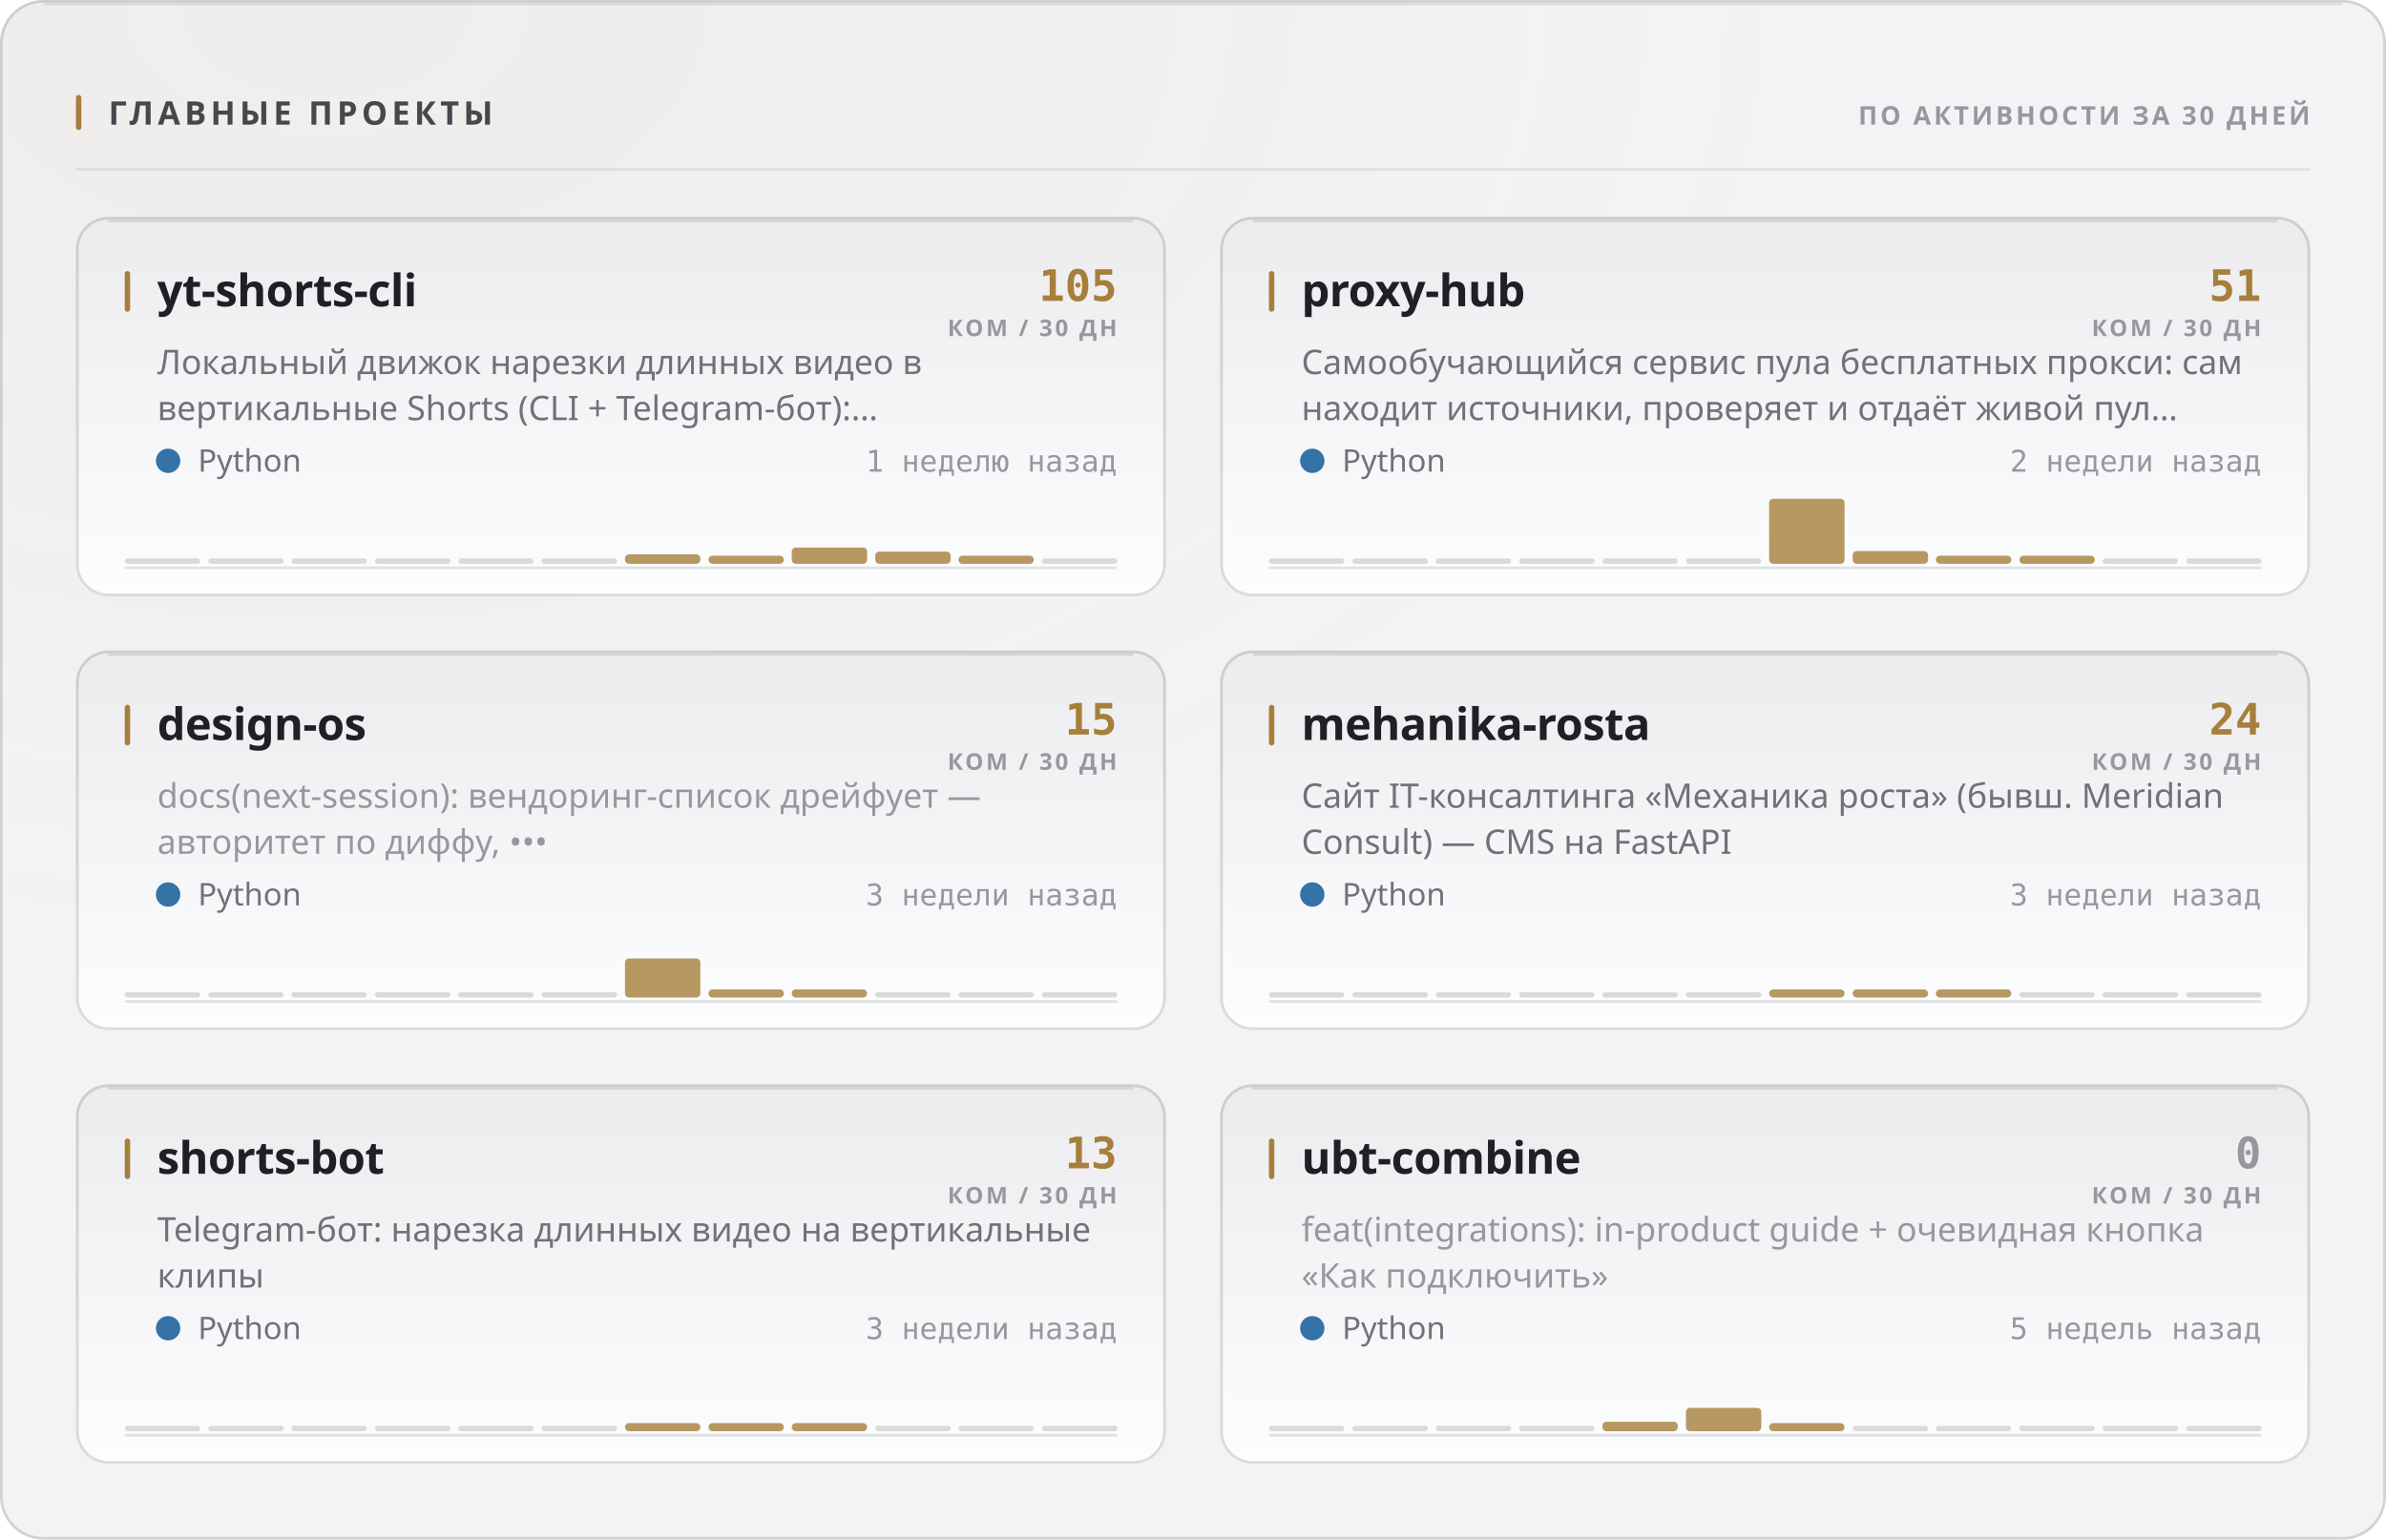
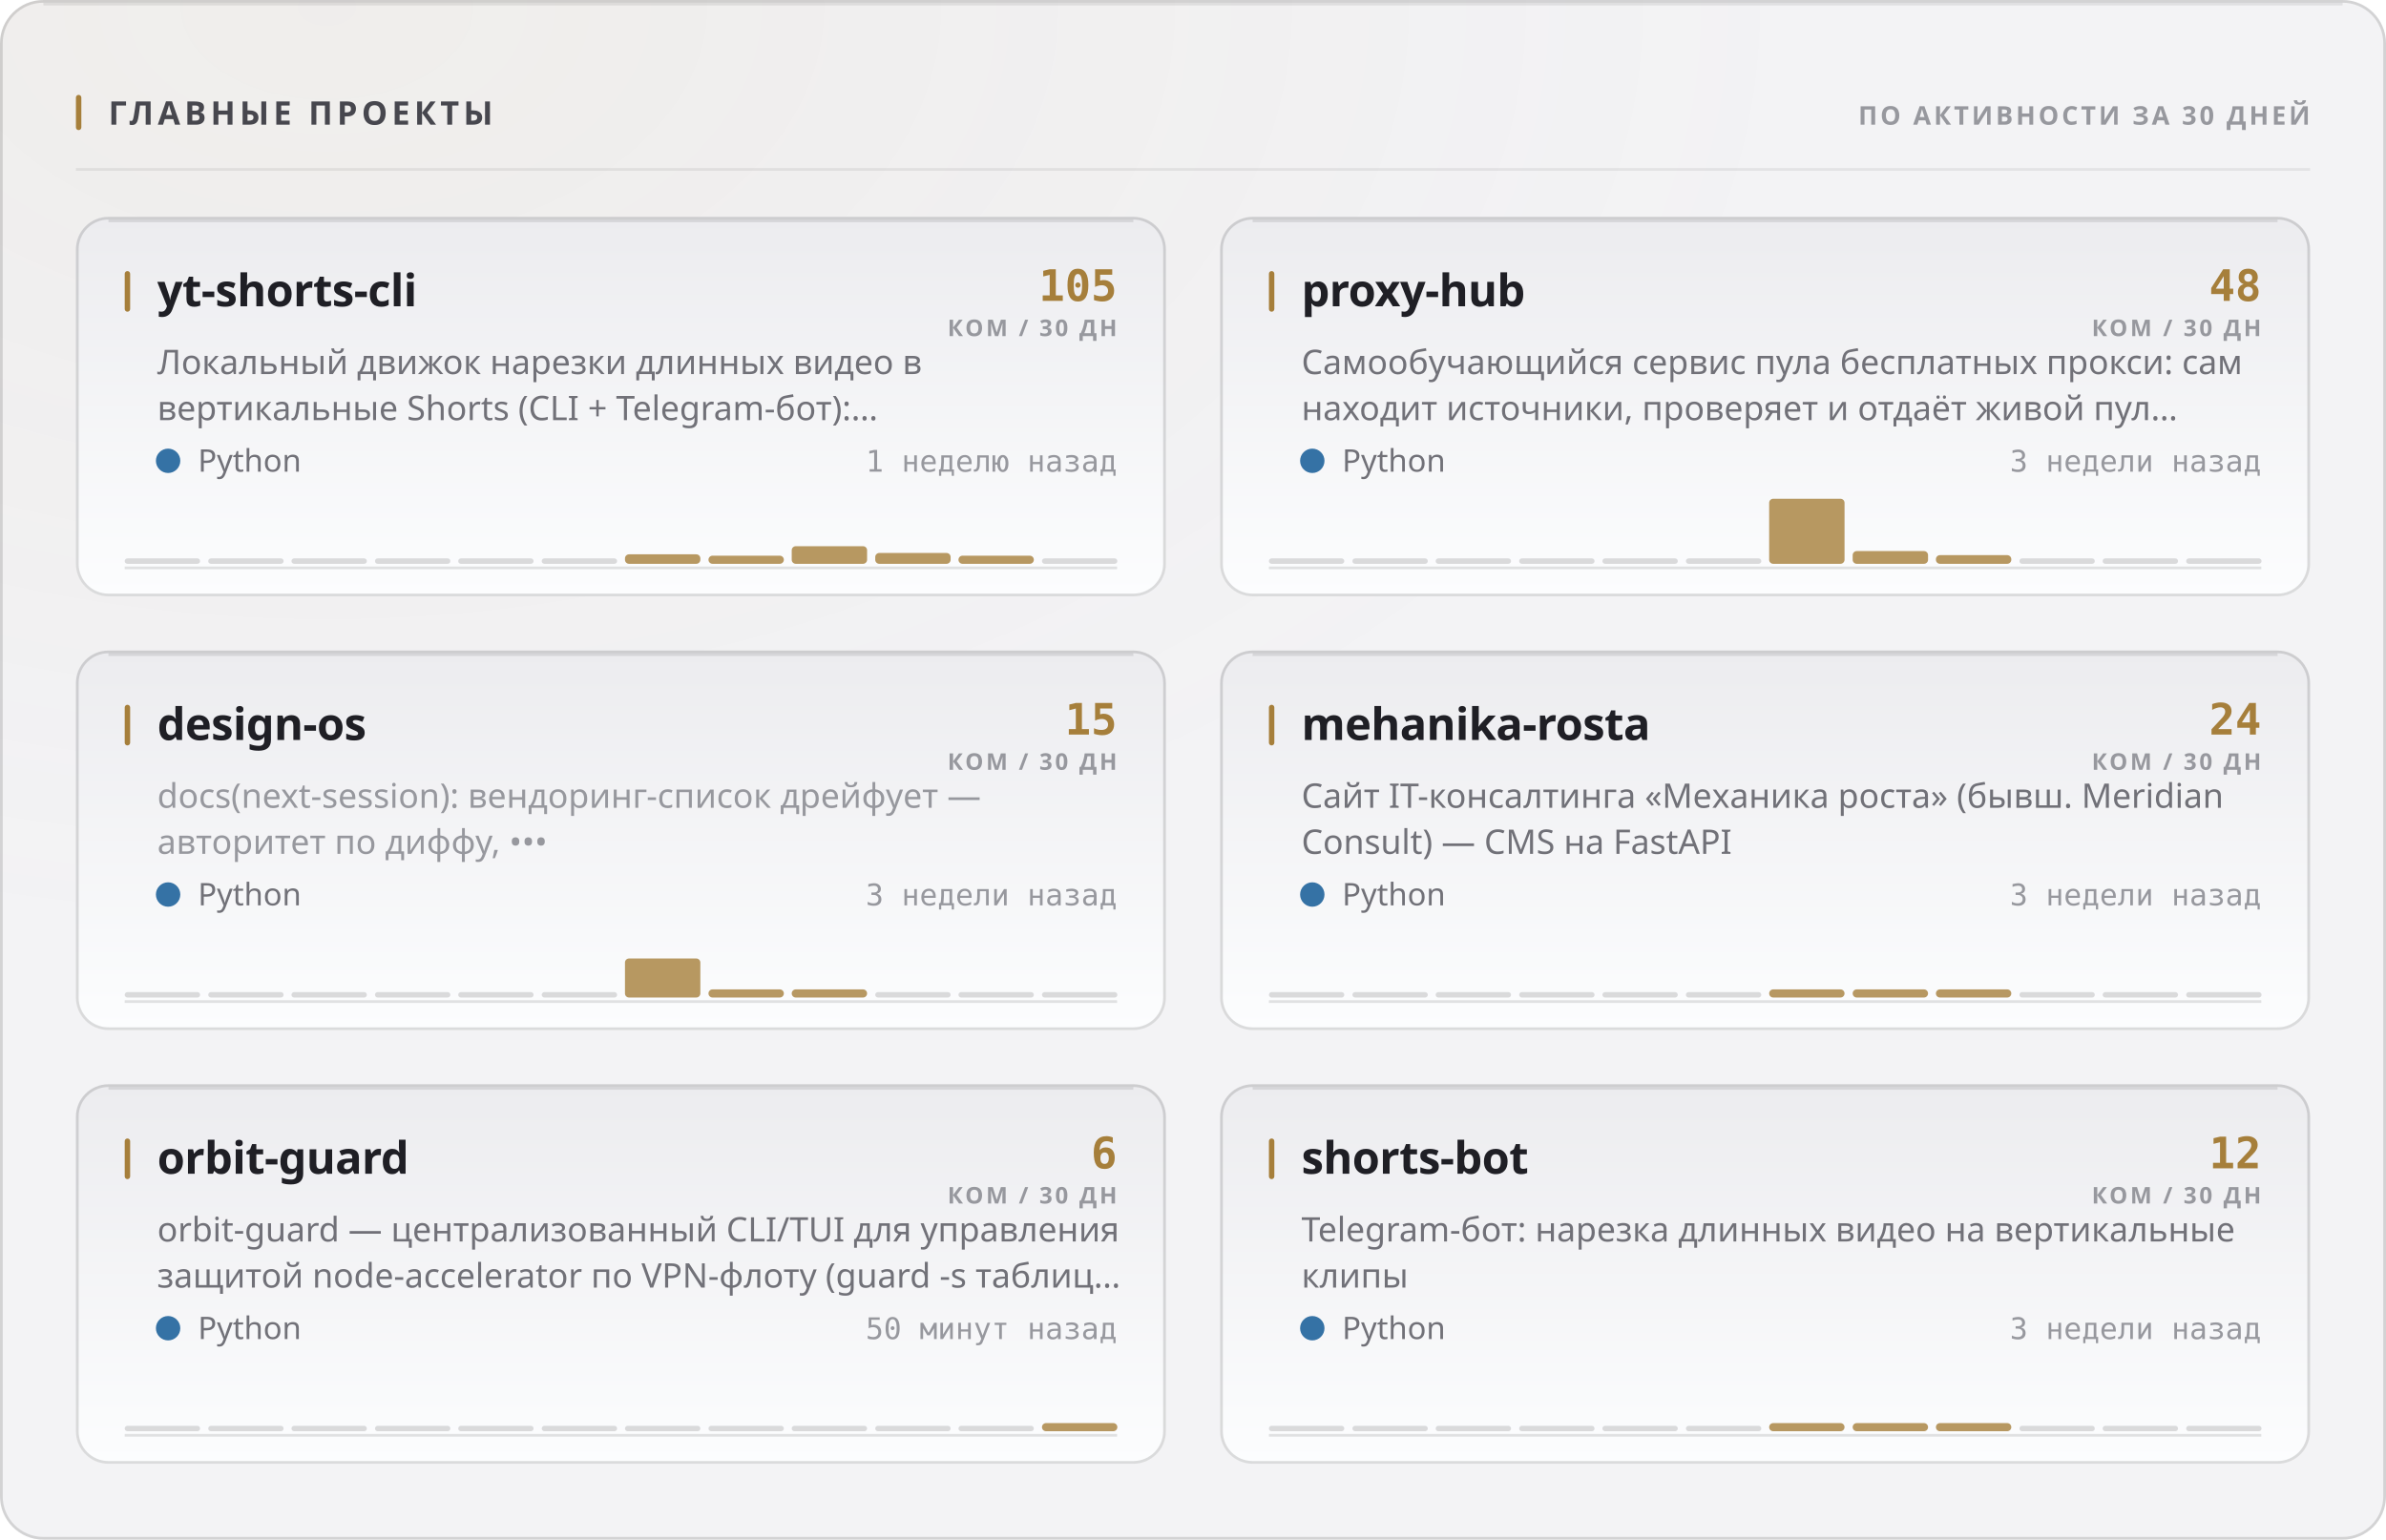
<svg xmlns="http://www.w3.org/2000/svg" width="880" height="568" viewBox="0 0 880 568" role="img">
  <style>
  text { font-family: -apple-system, BlinkMacSystemFont, 'Segoe UI', 'Noto Sans', Helvetica, Arial, sans-serif; }
  .mono { font-family: ui-monospace, 'SF Mono', 'Cascadia Mono', 'DejaVu Sans Mono', Menlo, Consolas, monospace; font-variant-numeric: tabular-nums; }
  .caps { letter-spacing: .1em; text-transform: uppercase; }

  @keyframes sheen  { from { transform: translateX(-120%); } to { transform: translateX(260%); } }
  @keyframes rise   { from { opacity: 0; transform: translateY(6px); } to { opacity: 1; transform: none; } }
  @keyframes slide  { from { opacity: 0; transform: translateX(-8px); } to { opacity: 1; transform: none; } }
  @keyframes grow   { from { transform: scaleY(0); } to { transform: scaleY(1); } }
  @keyframes widen  { from { transform: scaleX(0); } to { transform: scaleX(1); } }
  @keyframes draw   { from { stroke-dashoffset: 200; } to { stroke-dashoffset: 0; } }

  .sheen { animation: sheen 5.5s cubic-bezier(.45,0,.2,1) infinite; }
  .rise  { animation: rise .5s cubic-bezier(.16,1,.3,1) both; }
  .slide { animation: slide .42s cubic-bezier(.16,1,.3,1) both; }
  .bar   { transform-box: fill-box; transform-origin: 50% 100%;
           animation: grow .62s cubic-bezier(.16,1,.3,1) both; }
  .fill  { transform-box: fill-box; transform-origin: 0% 50%;
           animation: widen .8s cubic-bezier(.16,1,.3,1) both; }
  /* The hidden start state lives in the keyframes, never in the static rule.
     A renderer that ignores CSS animations then falls back to the FINISHED
     state — a drawn line, visible text — instead of an empty panel. */
  .spark { stroke-dasharray: 200;
           animation: draw 1.1s cubic-bezier(.16,1,.3,1) both; }

  @media (prefers-reduced-motion: reduce) {
    .sheen { animation: none; opacity: 0; }
    .rise, .slide, .bar, .fill, .spark { animation: none; opacity: 1; transform: none;
                                         stroke-dashoffset: 0; }
  }</style>
  <defs>
    <filter id="grain1" x="0" y="0" width="100%" height="100%">
      <feTurbulence type="fractalNoise" baseFrequency="0.82" numOctaves="3" stitchTiles="stitch" />
      <feColorMatrix type="saturate" values="0" />
    </filter>
    <radialGradient id="wash2" cx="14%" cy="0%" r="62%">
      <stop offset="0%" stop-color="#a67f3b" stop-opacity="0.05" />
      <stop offset="100%" stop-color="#a67f3b" stop-opacity="0" />
    </radialGradient>
    <linearGradient id="cardfill3" x1="0" y1="0" x2="0" y2="1">
      <stop offset="0%" stop-color="#ececef" />
      <stop offset="100%" stop-color="#fcfdfe" />
    </linearGradient>
    <linearGradient id="cardfill4" x1="0" y1="0" x2="0" y2="1">
      <stop offset="0%" stop-color="#ececef" />
      <stop offset="100%" stop-color="#fcfdfe" />
    </linearGradient>
    <linearGradient id="cardfill5" x1="0" y1="0" x2="0" y2="1">
      <stop offset="0%" stop-color="#ececef" />
      <stop offset="100%" stop-color="#fcfdfe" />
    </linearGradient>
    <linearGradient id="cardfill6" x1="0" y1="0" x2="0" y2="1">
      <stop offset="0%" stop-color="#ececef" />
      <stop offset="100%" stop-color="#fcfdfe" />
    </linearGradient>
    <linearGradient id="cardfill7" x1="0" y1="0" x2="0" y2="1">
      <stop offset="0%" stop-color="#ececef" />
      <stop offset="100%" stop-color="#fcfdfe" />
    </linearGradient>
    <linearGradient id="cardfill8" x1="0" y1="0" x2="0" y2="1">
      <stop offset="0%" stop-color="#ececef" />
      <stop offset="100%" stop-color="#fcfdfe" />
    </linearGradient>
  </defs>
  <rect width="880" height="568" rx="16" fill="#f3f3f5" />
  <rect width="880" height="568" rx="16" fill="url(#wash2)" />
  <rect width="880" height="568" rx="16" filter="url(#grain1)" opacity="0.035" style="mix-blend-mode:overlay" />
  <rect x=".5" y=".5" width="879" height="567" rx="15.5" fill="none" stroke="rgba(10,10,12,0.14)" />
  <path d="M16 1.5 H864" stroke="rgba(10,10,12,0.08)" stroke-width="1" fill="none" />
  <rect x="28" y="35" width="2" height="13" rx="1" fill="#a67f3b" />
  <text x="40" y="46" font-size="12" font-weight="700" fill="#47474e" letter-spacing="0.13em">ГЛАВНЫЕ ПРОЕКТЫ</text>
  <text x="852" y="46" font-size="9.5" font-weight="600" fill="#97989e" text-anchor="end" letter-spacing="0.11em">ПО АКТИВНОСТИ ЗА 30 ДНЕЙ</text>
  <path d="M28 62.5 H852" stroke="rgba(10,10,12,0.07)" stroke-width="1" />
  <g class="rise" opacity="1" style="">
    <rect x="28" y="80" width="402" height="140" rx="12" fill="url(#cardfill3)" />
    <rect x="28.5" y="80.5" width="401" height="139" rx="11.5" fill="none" stroke="rgba(10,10,12,0.14)" />
    <path d="M40 81.5 H418" stroke="rgba(10,10,12,0.1)" stroke-width="1" fill="none" />
    <rect x="46" y="100" width="2" height="15" rx="1" fill="#a67f3b" />
    <text x="58" y="113" font-size="16.5" font-weight="700" fill="#1f1f25" letter-spacing="-0.01em">yt-shorts-cli</text>
    <text x="412" y="111" font-size="16" font-weight="700" fill="#a67f3b" text-anchor="end" class="mono">105</text>
    <text x="412" y="124" font-size="8.5" font-weight="600" fill="#97989e" text-anchor="end" letter-spacing="0.11em">КОМ / 30 ДН</text>
    <text x="58" y="138" font-size="12.5" font-weight="400" fill="#717178">Локальный движок нарезки длинных видео в</text>
    <text x="58" y="155" font-size="12.5" font-weight="400" fill="#717178">вертикальные Shorts (CLI + Telegram-бот):…</text>
    <circle cx="62" cy="170" r="4.5" fill="#3572A5" />
    <text x="73" y="174" font-size="11.5" font-weight="400" fill="#717178">Python</text>
    <text x="412" y="174" font-size="11" font-weight="400" fill="#97989e" text-anchor="end" class="mono">1 неделю назад</text>
    <path d="M46 209.5 H412" stroke="rgba(10,10,12,0.112)" stroke-width="1" />
    <g class="bar" style="animation-delay:0.18s">
      <rect x="46.0" y="206.0" width="27.8" height="2" rx="1" fill="rgba(10,10,12,0.14)" />
      <rect x="76.8" y="206.0" width="27.8" height="2" rx="1" fill="rgba(10,10,12,0.14)" />
      <rect x="107.5" y="206.0" width="27.8" height="2" rx="1" fill="rgba(10,10,12,0.14)" />
      <rect x="138.3" y="206.0" width="27.8" height="2" rx="1" fill="rgba(10,10,12,0.14)" />
      <rect x="169.0" y="206.0" width="27.8" height="2" rx="1" fill="rgba(10,10,12,0.14)" />
      <rect x="199.8" y="206.0" width="27.8" height="2" rx="1" fill="rgba(10,10,12,0.14)" />
      <rect x="230.5" y="204.5" width="27.8" height="3.5" rx="1.5" fill="#a67f3b" opacity="0.8" />
      <rect x="261.3" y="205.0" width="27.8" height="3.0" rx="1.5" fill="#a67f3b" opacity="0.8" />
-       <rect x="292.0" y="202.0" width="27.8" height="6.0" rx="1.5" fill="#a67f3b" opacity="0.8" />
-       <rect x="322.8" y="203.5" width="27.8" height="4.5" rx="1.5" fill="#a67f3b" opacity="0.8" />
+       <rect x="292.0" y="201.5" width="27.8" height="6.5" rx="1.5" fill="#a67f3b" opacity="0.8" />
+       <rect x="322.8" y="204.0" width="27.8" height="4.0" rx="1.5" fill="#a67f3b" opacity="0.8" />
      <rect x="353.5" y="205.0" width="27.8" height="3.0" rx="1.5" fill="#a67f3b" opacity="0.8" />
      <rect x="384.3" y="206.0" width="27.8" height="2" rx="1" fill="rgba(10,10,12,0.14)" />
    </g>
  </g>
  <g class="rise" opacity="1" style=" animation-delay:0.055s;">
    <rect x="450" y="80" width="402" height="140" rx="12" fill="url(#cardfill4)" />
    <rect x="450.5" y="80.5" width="401" height="139" rx="11.5" fill="none" stroke="rgba(10,10,12,0.14)" />
    <path d="M462 81.5 H840" stroke="rgba(10,10,12,0.1)" stroke-width="1" fill="none" />
    <rect x="468" y="100" width="2" height="15" rx="1" fill="#a67f3b" />
    <text x="480" y="113" font-size="16.5" font-weight="700" fill="#1f1f25" letter-spacing="-0.01em">proxy-hub</text>
-     <text x="834" y="111" font-size="16" font-weight="700" fill="#a67f3b" text-anchor="end" class="mono">51</text>
+     <text x="834" y="111" font-size="16" font-weight="700" fill="#a67f3b" text-anchor="end" class="mono">48</text>
    <text x="834" y="124" font-size="8.5" font-weight="600" fill="#97989e" text-anchor="end" letter-spacing="0.11em">КОМ / 30 ДН</text>
    <text x="480" y="138" font-size="12.5" font-weight="400" fill="#717178">Самообучающийся сервис пула бесплатных прокси: сам</text>
    <text x="480" y="155" font-size="12.5" font-weight="400" fill="#717178">находит источники, проверяет и отдаёт живой пул…</text>
    <circle cx="484" cy="170" r="4.5" fill="#3572A5" />
    <text x="495" y="174" font-size="11.5" font-weight="400" fill="#717178">Python</text>
-     <text x="834" y="174" font-size="11" font-weight="400" fill="#97989e" text-anchor="end" class="mono">2 недели назад</text>
+     <text x="834" y="174" font-size="11" font-weight="400" fill="#97989e" text-anchor="end" class="mono">3 недели назад</text>
    <path d="M468 209.5 H834" stroke="rgba(10,10,12,0.112)" stroke-width="1" />
    <g class="bar" style="animation-delay:0.24s">
      <rect x="468.0" y="206.0" width="27.8" height="2" rx="1" fill="rgba(10,10,12,0.14)" />
      <rect x="498.8" y="206.0" width="27.8" height="2" rx="1" fill="rgba(10,10,12,0.14)" />
      <rect x="529.5" y="206.0" width="27.8" height="2" rx="1" fill="rgba(10,10,12,0.14)" />
      <rect x="560.3" y="206.0" width="27.8" height="2" rx="1" fill="rgba(10,10,12,0.14)" />
      <rect x="591.0" y="206.0" width="27.8" height="2" rx="1" fill="rgba(10,10,12,0.14)" />
      <rect x="621.8" y="206.0" width="27.8" height="2" rx="1" fill="rgba(10,10,12,0.14)" />
      <rect x="652.5" y="184.0" width="27.8" height="24.0" rx="1.5" fill="#a67f3b" opacity="0.8" />
      <rect x="683.3" y="203.3" width="27.8" height="4.7" rx="1.5" fill="#a67f3b" opacity="0.8" />
-       <rect x="714.0" y="205.0" width="27.8" height="3.0" rx="1.5" fill="#a67f3b" opacity="0.8" />
-       <rect x="744.8" y="205.0" width="27.8" height="3.0" rx="1.5" fill="#a67f3b" opacity="0.8" />
+       <rect x="714.0" y="204.8" width="27.8" height="3.2" rx="1.5" fill="#a67f3b" opacity="0.8" />
+       <rect x="744.8" y="206.0" width="27.8" height="2" rx="1" fill="rgba(10,10,12,0.14)" />
      <rect x="775.5" y="206.0" width="27.8" height="2" rx="1" fill="rgba(10,10,12,0.14)" />
      <rect x="806.3" y="206.0" width="27.8" height="2" rx="1" fill="rgba(10,10,12,0.14)" />
    </g>
  </g>
  <g class="rise" opacity="1" style=" animation-delay:0.110s;">
    <rect x="28" y="240" width="402" height="140" rx="12" fill="url(#cardfill5)" />
    <rect x="28.5" y="240.5" width="401" height="139" rx="11.5" fill="none" stroke="rgba(10,10,12,0.14)" />
    <path d="M40 241.5 H418" stroke="rgba(10,10,12,0.1)" stroke-width="1" fill="none" />
    <rect x="46" y="260" width="2" height="15" rx="1" fill="#a67f3b" />
    <text x="58" y="273" font-size="16.5" font-weight="700" fill="#1f1f25" letter-spacing="-0.01em">design-os</text>
    <text x="412" y="271" font-size="16" font-weight="700" fill="#a67f3b" text-anchor="end" class="mono">15</text>
    <text x="412" y="284" font-size="8.5" font-weight="600" fill="#97989e" text-anchor="end" letter-spacing="0.11em">КОМ / 30 ДН</text>
    <text x="58" y="298" font-size="12.5" font-weight="400" fill="#97989e">docs(next-session): вендоринг-список дрейфует —</text>
    <text x="58" y="315" font-size="12.5" font-weight="400" fill="#97989e">авторитет по диффу, •••</text>
    <circle cx="62" cy="330" r="4.5" fill="#3572A5" />
    <text x="73" y="334" font-size="11.5" font-weight="400" fill="#717178">Python</text>
    <text x="412" y="334" font-size="11" font-weight="400" fill="#97989e" text-anchor="end" class="mono">3 недели назад</text>
    <path d="M46 369.5 H412" stroke="rgba(10,10,12,0.112)" stroke-width="1" />
    <g class="bar" style="animation-delay:0.3s">
      <rect x="46.0" y="366.0" width="27.8" height="2" rx="1" fill="rgba(10,10,12,0.14)" />
      <rect x="76.8" y="366.0" width="27.8" height="2" rx="1" fill="rgba(10,10,12,0.14)" />
      <rect x="107.5" y="366.0" width="27.8" height="2" rx="1" fill="rgba(10,10,12,0.14)" />
      <rect x="138.3" y="366.0" width="27.8" height="2" rx="1" fill="rgba(10,10,12,0.14)" />
      <rect x="169.0" y="366.0" width="27.8" height="2" rx="1" fill="rgba(10,10,12,0.14)" />
      <rect x="199.8" y="366.0" width="27.8" height="2" rx="1" fill="rgba(10,10,12,0.14)" />
      <rect x="230.5" y="353.6" width="27.8" height="14.4" rx="1.5" fill="#a67f3b" opacity="0.8" />
      <rect x="261.3" y="365.0" width="27.8" height="3.0" rx="1.5" fill="#a67f3b" opacity="0.8" />
      <rect x="292.0" y="365.0" width="27.8" height="3.0" rx="1.5" fill="#a67f3b" opacity="0.8" />
      <rect x="322.8" y="366.0" width="27.8" height="2" rx="1" fill="rgba(10,10,12,0.14)" />
      <rect x="353.5" y="366.0" width="27.8" height="2" rx="1" fill="rgba(10,10,12,0.14)" />
      <rect x="384.3" y="366.0" width="27.8" height="2" rx="1" fill="rgba(10,10,12,0.14)" />
    </g>
  </g>
  <g class="rise" opacity="1" style=" animation-delay:0.165s;">
    <rect x="450" y="240" width="402" height="140" rx="12" fill="url(#cardfill6)" />
    <rect x="450.5" y="240.5" width="401" height="139" rx="11.5" fill="none" stroke="rgba(10,10,12,0.14)" />
    <path d="M462 241.5 H840" stroke="rgba(10,10,12,0.1)" stroke-width="1" fill="none" />
    <rect x="468" y="260" width="2" height="15" rx="1" fill="#a67f3b" />
    <text x="480" y="273" font-size="16.5" font-weight="700" fill="#1f1f25" letter-spacing="-0.01em">mehanika-rosta</text>
    <text x="834" y="271" font-size="16" font-weight="700" fill="#a67f3b" text-anchor="end" class="mono">24</text>
    <text x="834" y="284" font-size="8.5" font-weight="600" fill="#97989e" text-anchor="end" letter-spacing="0.11em">КОМ / 30 ДН</text>
    <text x="480" y="298" font-size="12.5" font-weight="400" fill="#717178">Сайт IT-консалтинга «Механика роста» (бывш. Meridian</text>
    <text x="480" y="315" font-size="12.5" font-weight="400" fill="#717178">Consult) — CMS на FastAPI</text>
    <circle cx="484" cy="330" r="4.5" fill="#3572A5" />
    <text x="495" y="334" font-size="11.5" font-weight="400" fill="#717178">Python</text>
    <text x="834" y="334" font-size="11" font-weight="400" fill="#97989e" text-anchor="end" class="mono">3 недели назад</text>
    <path d="M468 369.5 H834" stroke="rgba(10,10,12,0.112)" stroke-width="1" />
    <g class="bar" style="animation-delay:0.36s">
      <rect x="468.0" y="366.0" width="27.8" height="2" rx="1" fill="rgba(10,10,12,0.14)" />
      <rect x="498.8" y="366.0" width="27.8" height="2" rx="1" fill="rgba(10,10,12,0.14)" />
      <rect x="529.5" y="366.0" width="27.8" height="2" rx="1" fill="rgba(10,10,12,0.14)" />
      <rect x="560.3" y="366.0" width="27.8" height="2" rx="1" fill="rgba(10,10,12,0.14)" />
      <rect x="591.0" y="366.0" width="27.8" height="2" rx="1" fill="rgba(10,10,12,0.14)" />
      <rect x="621.8" y="366.0" width="27.8" height="2" rx="1" fill="rgba(10,10,12,0.14)" />
      <rect x="652.5" y="365.0" width="27.8" height="3.0" rx="1.5" fill="#a67f3b" opacity="0.8" />
      <rect x="683.3" y="365.0" width="27.8" height="3.0" rx="1.5" fill="#a67f3b" opacity="0.8" />
      <rect x="714.0" y="365.0" width="27.8" height="3.0" rx="1.5" fill="#a67f3b" opacity="0.8" />
      <rect x="744.8" y="366.0" width="27.8" height="2" rx="1" fill="rgba(10,10,12,0.14)" />
      <rect x="775.5" y="366.0" width="27.8" height="2" rx="1" fill="rgba(10,10,12,0.14)" />
      <rect x="806.3" y="366.0" width="27.8" height="2" rx="1" fill="rgba(10,10,12,0.14)" />
    </g>
  </g>
  <g class="rise" opacity="1" style=" animation-delay:0.220s;">
    <rect x="28" y="400" width="402" height="140" rx="12" fill="url(#cardfill7)" />
    <rect x="28.5" y="400.5" width="401" height="139" rx="11.5" fill="none" stroke="rgba(10,10,12,0.14)" />
    <path d="M40 401.5 H418" stroke="rgba(10,10,12,0.1)" stroke-width="1" fill="none" />
    <rect x="46" y="420" width="2" height="15" rx="1" fill="#a67f3b" />
-     <text x="58" y="433" font-size="16.5" font-weight="700" fill="#1f1f25" letter-spacing="-0.01em">shorts-bot</text>
-     <text x="412" y="431" font-size="16" font-weight="700" fill="#a67f3b" text-anchor="end" class="mono">13</text>
+     <text x="58" y="433" font-size="16.5" font-weight="700" fill="#1f1f25" letter-spacing="-0.01em">orbit-guard</text>
+     <text x="412" y="431" font-size="16" font-weight="700" fill="#a67f3b" text-anchor="end" class="mono">6</text>
    <text x="412" y="444" font-size="8.5" font-weight="600" fill="#97989e" text-anchor="end" letter-spacing="0.11em">КОМ / 30 ДН</text>
-     <text x="58" y="458" font-size="12.5" font-weight="400" fill="#717178">Telegram-бот: нарезка длинных видео на вертикальные</text>
-     <text x="58" y="475" font-size="12.5" font-weight="400" fill="#717178">клипы</text>
+     <text x="58" y="458" font-size="12.5" font-weight="400" fill="#717178">orbit-guard — централизованный CLI/TUI для управления</text>
+     <text x="58" y="475" font-size="12.5" font-weight="400" fill="#717178">защитой node-accelerator по VPN-флоту (guard -s таблиц…</text>
    <circle cx="62" cy="490" r="4.5" fill="#3572A5" />
    <text x="73" y="494" font-size="11.5" font-weight="400" fill="#717178">Python</text>
-     <text x="412" y="494" font-size="11" font-weight="400" fill="#97989e" text-anchor="end" class="mono">3 недели назад</text>
+     <text x="412" y="494" font-size="11" font-weight="400" fill="#97989e" text-anchor="end" class="mono">50 минут назад</text>
    <path d="M46 529.5 H412" stroke="rgba(10,10,12,0.112)" stroke-width="1" />
    <g class="bar" style="animation-delay:0.42s">
      <rect x="46.0" y="526.0" width="27.8" height="2" rx="1" fill="rgba(10,10,12,0.14)" />
      <rect x="76.8" y="526.0" width="27.8" height="2" rx="1" fill="rgba(10,10,12,0.14)" />
      <rect x="107.5" y="526.0" width="27.8" height="2" rx="1" fill="rgba(10,10,12,0.14)" />
      <rect x="138.3" y="526.0" width="27.8" height="2" rx="1" fill="rgba(10,10,12,0.14)" />
      <rect x="169.0" y="526.0" width="27.8" height="2" rx="1" fill="rgba(10,10,12,0.14)" />
      <rect x="199.8" y="526.0" width="27.8" height="2" rx="1" fill="rgba(10,10,12,0.14)" />
-       <rect x="230.5" y="525.0" width="27.8" height="3.0" rx="1.5" fill="#a67f3b" opacity="0.8" />
-       <rect x="261.3" y="525.0" width="27.8" height="3.0" rx="1.5" fill="#a67f3b" opacity="0.8" />
-       <rect x="292.0" y="525.0" width="27.8" height="3.0" rx="1.5" fill="#a67f3b" opacity="0.8" />
+       <rect x="230.5" y="526.0" width="27.8" height="2" rx="1" fill="rgba(10,10,12,0.14)" />
+       <rect x="261.3" y="526.0" width="27.8" height="2" rx="1" fill="rgba(10,10,12,0.14)" />
+       <rect x="292.0" y="526.0" width="27.8" height="2" rx="1" fill="rgba(10,10,12,0.14)" />
      <rect x="322.8" y="526.0" width="27.8" height="2" rx="1" fill="rgba(10,10,12,0.14)" />
      <rect x="353.5" y="526.0" width="27.8" height="2" rx="1" fill="rgba(10,10,12,0.14)" />
-       <rect x="384.3" y="526.0" width="27.8" height="2" rx="1" fill="rgba(10,10,12,0.14)" />
+       <rect x="384.3" y="525.0" width="27.8" height="3.0" rx="1.5" fill="#a67f3b" opacity="0.8" />
    </g>
  </g>
  <g class="rise" opacity="1" style=" animation-delay:0.275s;">
    <rect x="450" y="400" width="402" height="140" rx="12" fill="url(#cardfill8)" />
    <rect x="450.5" y="400.5" width="401" height="139" rx="11.5" fill="none" stroke="rgba(10,10,12,0.14)" />
    <path d="M462 401.5 H840" stroke="rgba(10,10,12,0.1)" stroke-width="1" fill="none" />
    <rect x="468" y="420" width="2" height="15" rx="1" fill="#a67f3b" />
-     <text x="480" y="433" font-size="16.5" font-weight="700" fill="#1f1f25" letter-spacing="-0.01em">ubt-combine</text>
-     <text x="834" y="431" font-size="16" font-weight="700" fill="#97989e" text-anchor="end" class="mono">0</text>
+     <text x="480" y="433" font-size="16.5" font-weight="700" fill="#1f1f25" letter-spacing="-0.01em">shorts-bot</text>
+     <text x="834" y="431" font-size="16" font-weight="700" fill="#a67f3b" text-anchor="end" class="mono">12</text>
    <text x="834" y="444" font-size="8.5" font-weight="600" fill="#97989e" text-anchor="end" letter-spacing="0.11em">КОМ / 30 ДН</text>
-     <text x="480" y="458" font-size="12.5" font-weight="400" fill="#97989e">feat(integrations): in-product guide + очевидная кнопка</text>
-     <text x="480" y="475" font-size="12.5" font-weight="400" fill="#97989e">«Как подключить»</text>
+     <text x="480" y="458" font-size="12.5" font-weight="400" fill="#717178">Telegram-бот: нарезка длинных видео на вертикальные</text>
+     <text x="480" y="475" font-size="12.5" font-weight="400" fill="#717178">клипы</text>
    <circle cx="484" cy="490" r="4.5" fill="#3572A5" />
    <text x="495" y="494" font-size="11.5" font-weight="400" fill="#717178">Python</text>
-     <text x="834" y="494" font-size="11" font-weight="400" fill="#97989e" text-anchor="end" class="mono">5 недель назад</text>
+     <text x="834" y="494" font-size="11" font-weight="400" fill="#97989e" text-anchor="end" class="mono">3 недели назад</text>
    <path d="M468 529.5 H834" stroke="rgba(10,10,12,0.112)" stroke-width="1" />
    <g class="bar" style="animation-delay:0.48s">
      <rect x="468.0" y="526.0" width="27.8" height="2" rx="1" fill="rgba(10,10,12,0.14)" />
      <rect x="498.8" y="526.0" width="27.8" height="2" rx="1" fill="rgba(10,10,12,0.14)" />
      <rect x="529.5" y="526.0" width="27.8" height="2" rx="1" fill="rgba(10,10,12,0.14)" />
      <rect x="560.3" y="526.0" width="27.8" height="2" rx="1" fill="rgba(10,10,12,0.14)" />
-       <rect x="591.0" y="524.5" width="27.8" height="3.5" rx="1.5" fill="#a67f3b" opacity="0.8" />
-       <rect x="621.8" y="519.4" width="27.8" height="8.6" rx="1.5" fill="#a67f3b" opacity="0.8" />
+       <rect x="591.0" y="526.0" width="27.8" height="2" rx="1" fill="rgba(10,10,12,0.14)" />
+       <rect x="621.8" y="526.0" width="27.8" height="2" rx="1" fill="rgba(10,10,12,0.14)" />
      <rect x="652.5" y="525.0" width="27.8" height="3.0" rx="1.5" fill="#a67f3b" opacity="0.8" />
-       <rect x="683.3" y="526.0" width="27.8" height="2" rx="1" fill="rgba(10,10,12,0.14)" />
-       <rect x="714.0" y="526.0" width="27.8" height="2" rx="1" fill="rgba(10,10,12,0.14)" />
+       <rect x="683.3" y="525.0" width="27.8" height="3.0" rx="1.5" fill="#a67f3b" opacity="0.8" />
+       <rect x="714.0" y="525.0" width="27.8" height="3.0" rx="1.5" fill="#a67f3b" opacity="0.8" />
      <rect x="744.8" y="526.0" width="27.8" height="2" rx="1" fill="rgba(10,10,12,0.14)" />
      <rect x="775.5" y="526.0" width="27.8" height="2" rx="1" fill="rgba(10,10,12,0.14)" />
      <rect x="806.3" y="526.0" width="27.8" height="2" rx="1" fill="rgba(10,10,12,0.14)" />
    </g>
  </g>
</svg>
